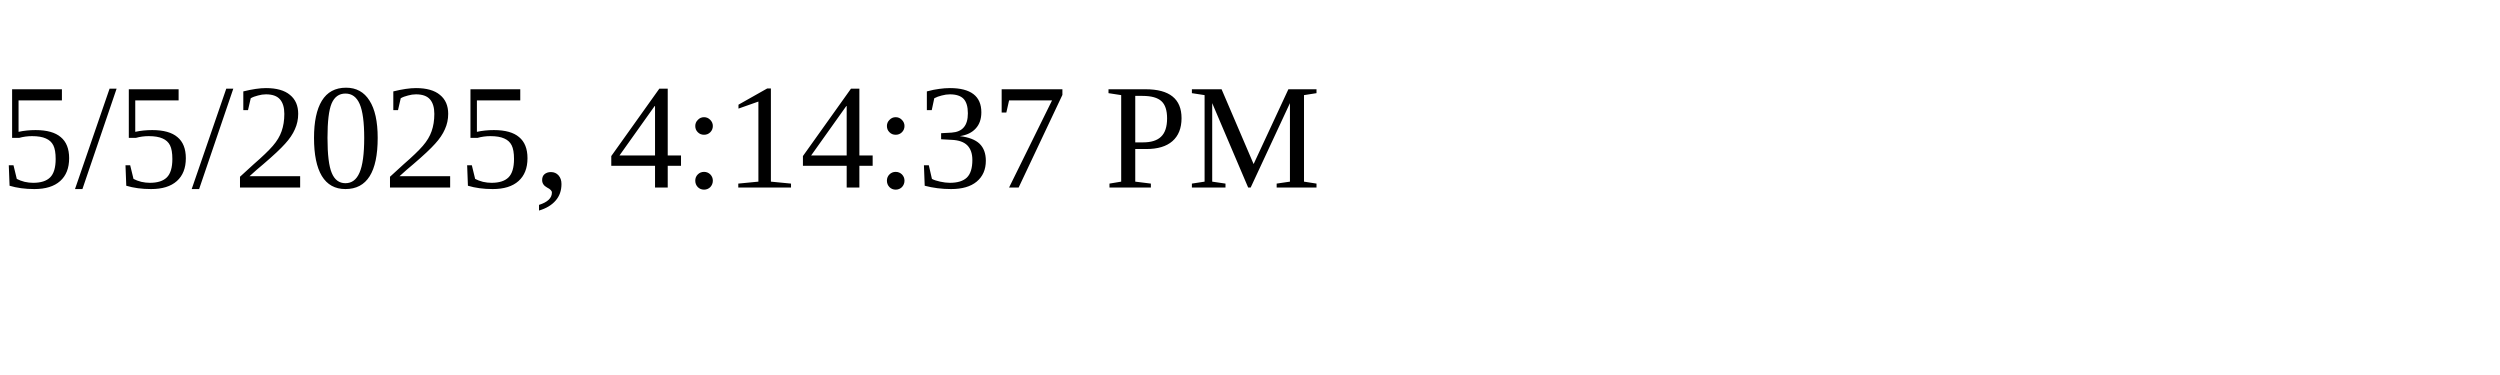
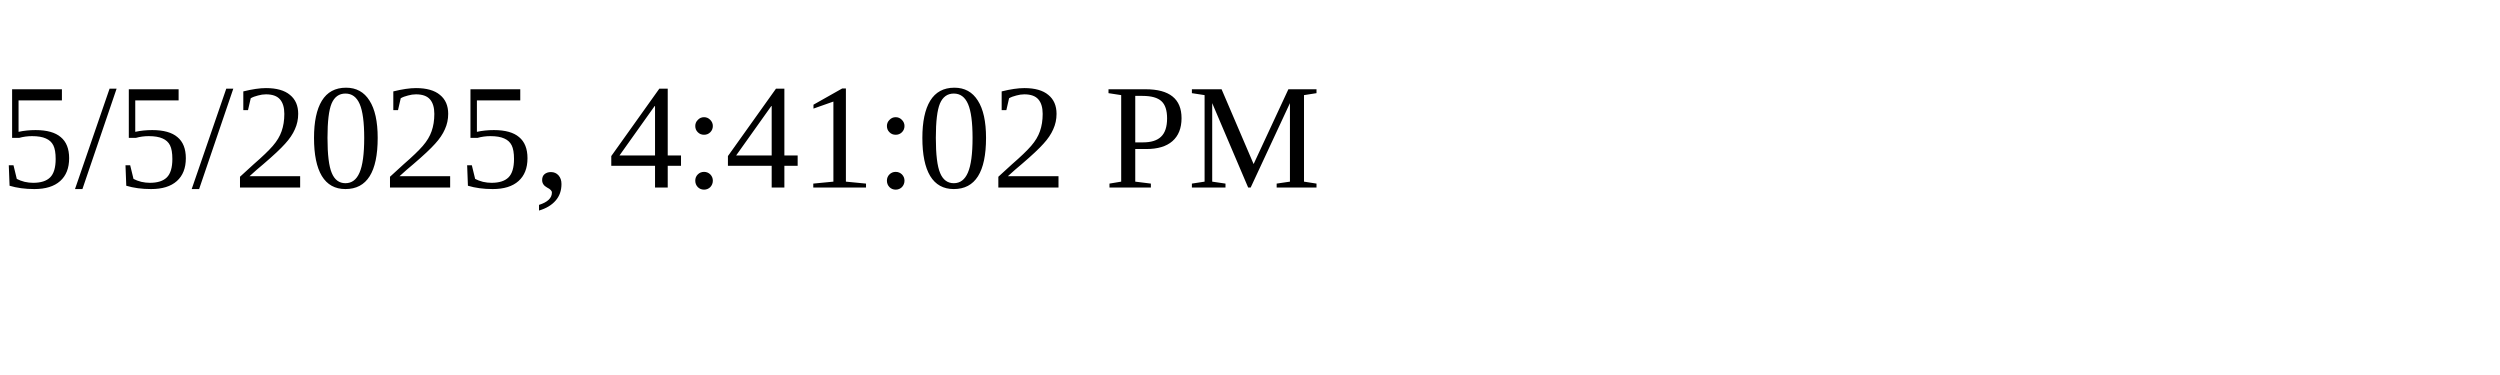
<svg xmlns="http://www.w3.org/2000/svg" height="30" width="200">
-   <text x="0" y="15">5/5/2025, 4:14:37 PM</text>
+   <text x="0" y="15">5/5/2025, 4:41:02 PM</text>
</svg>
